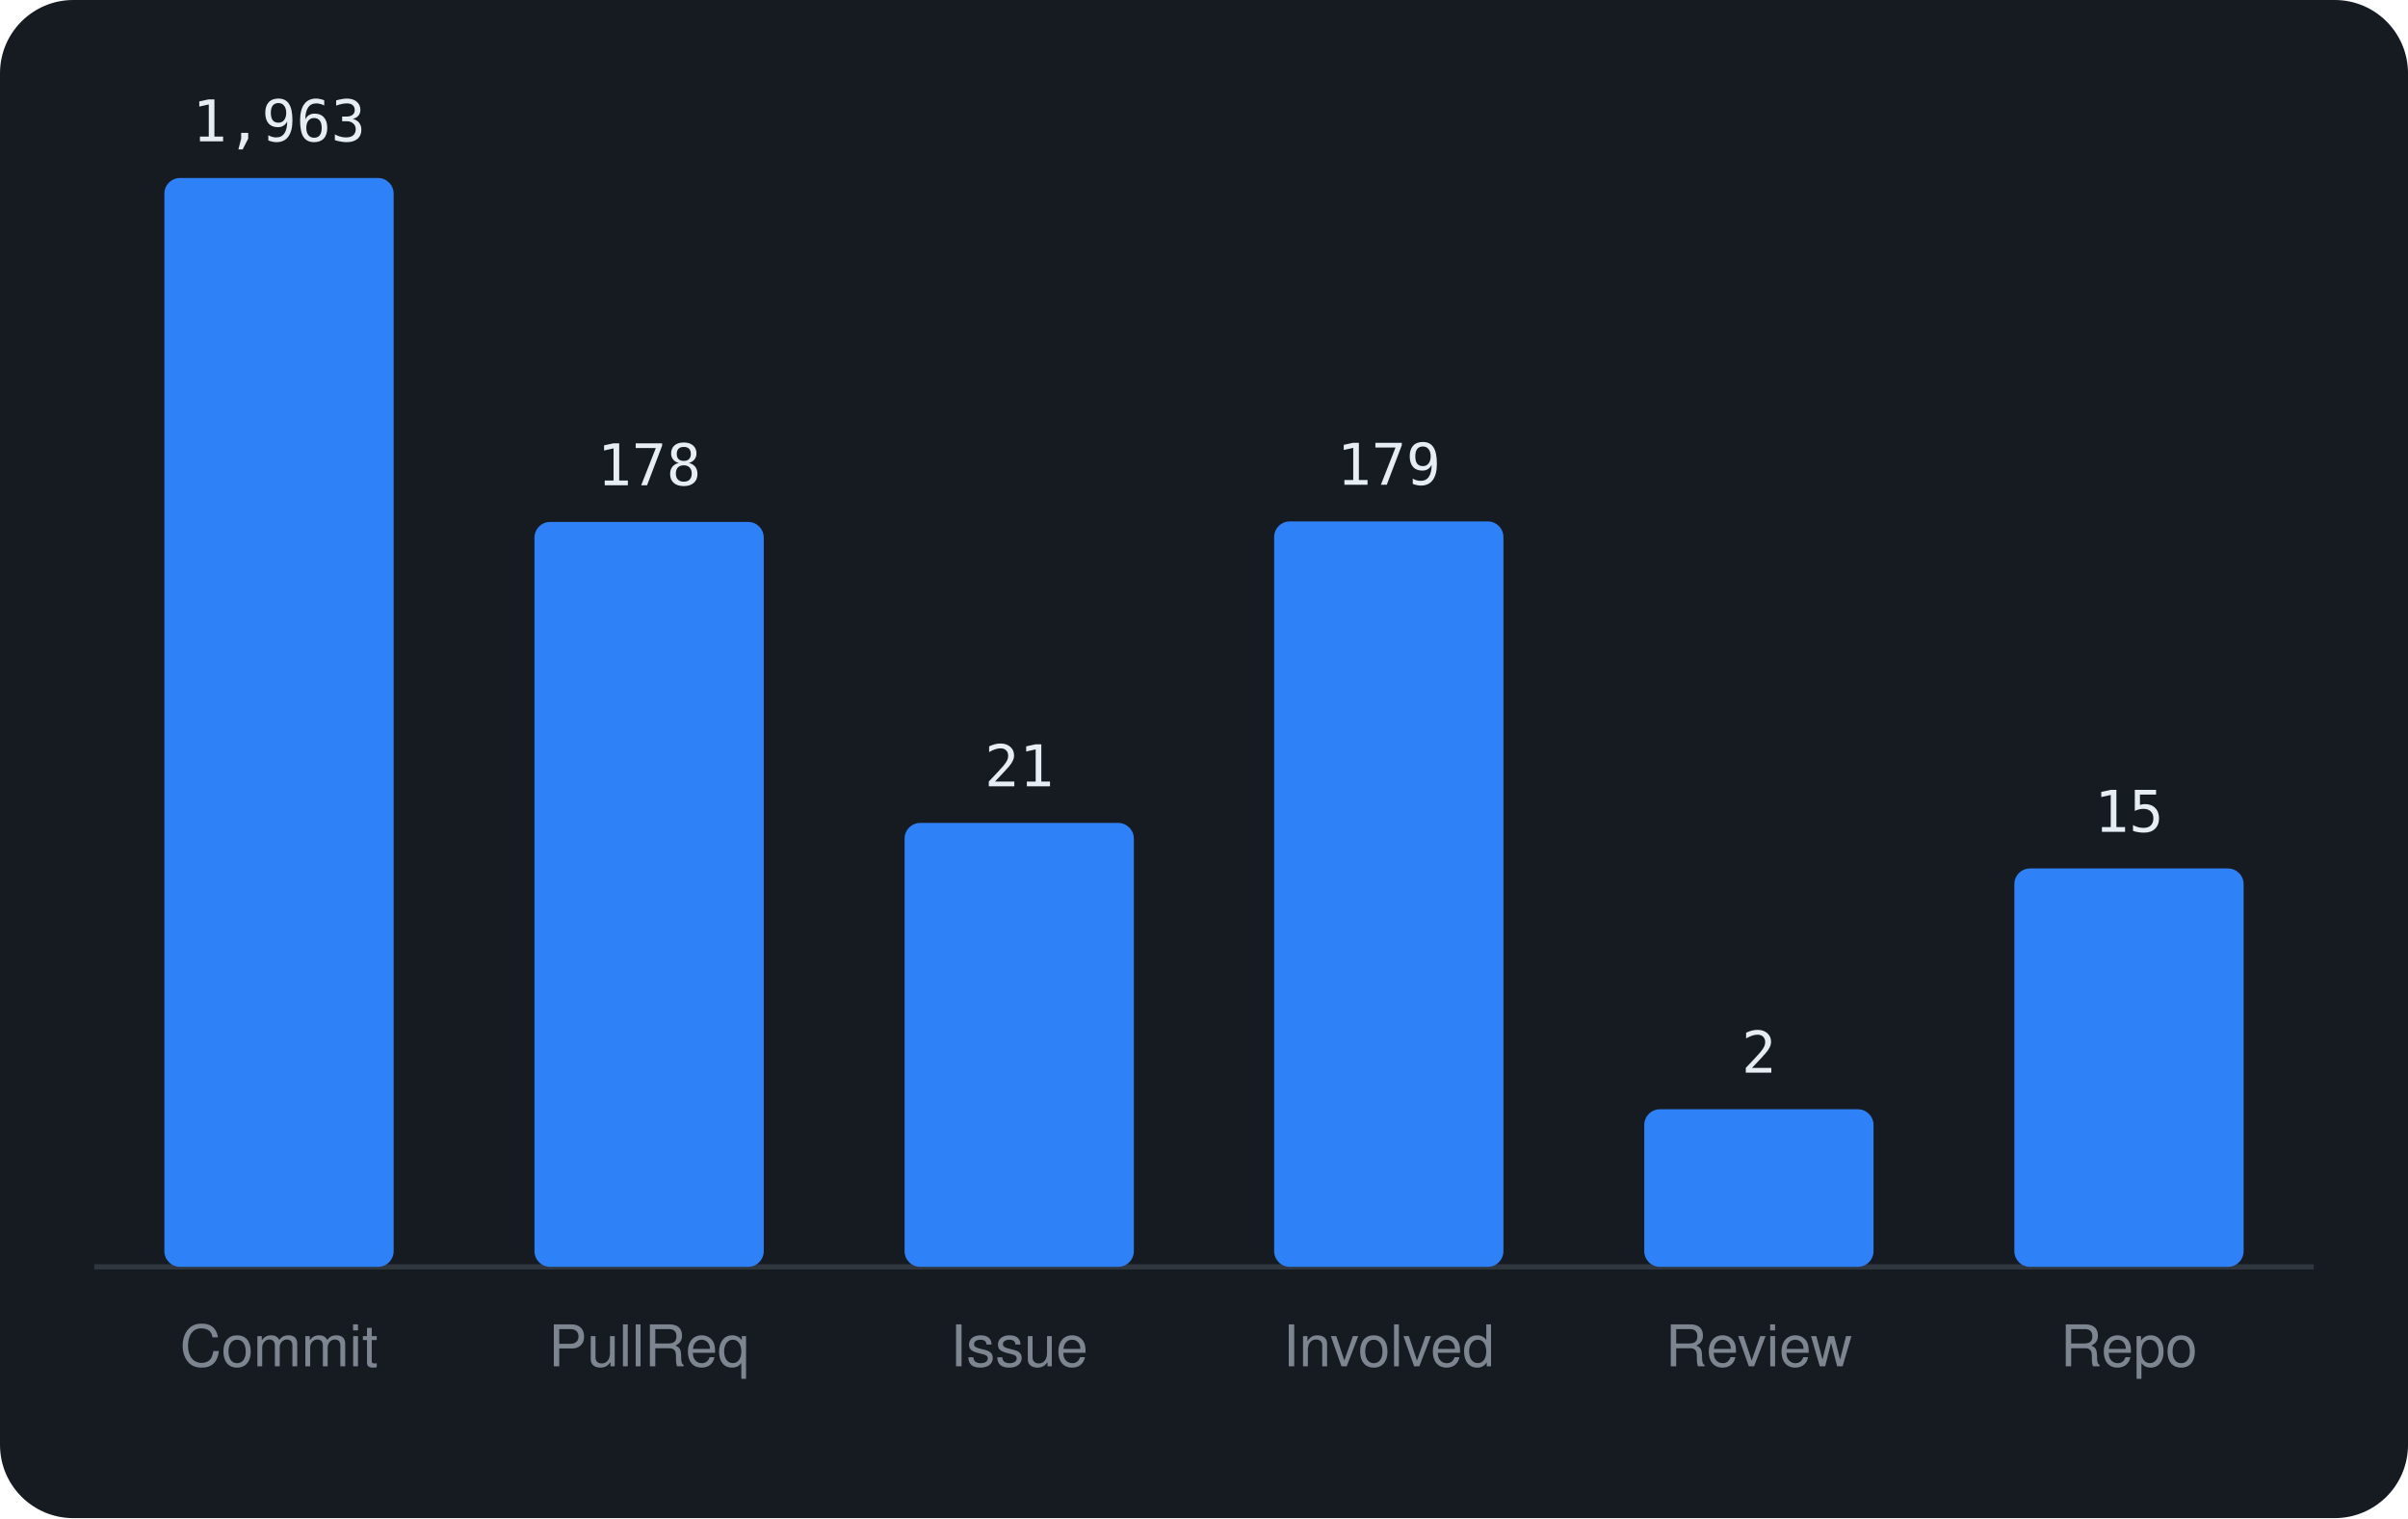
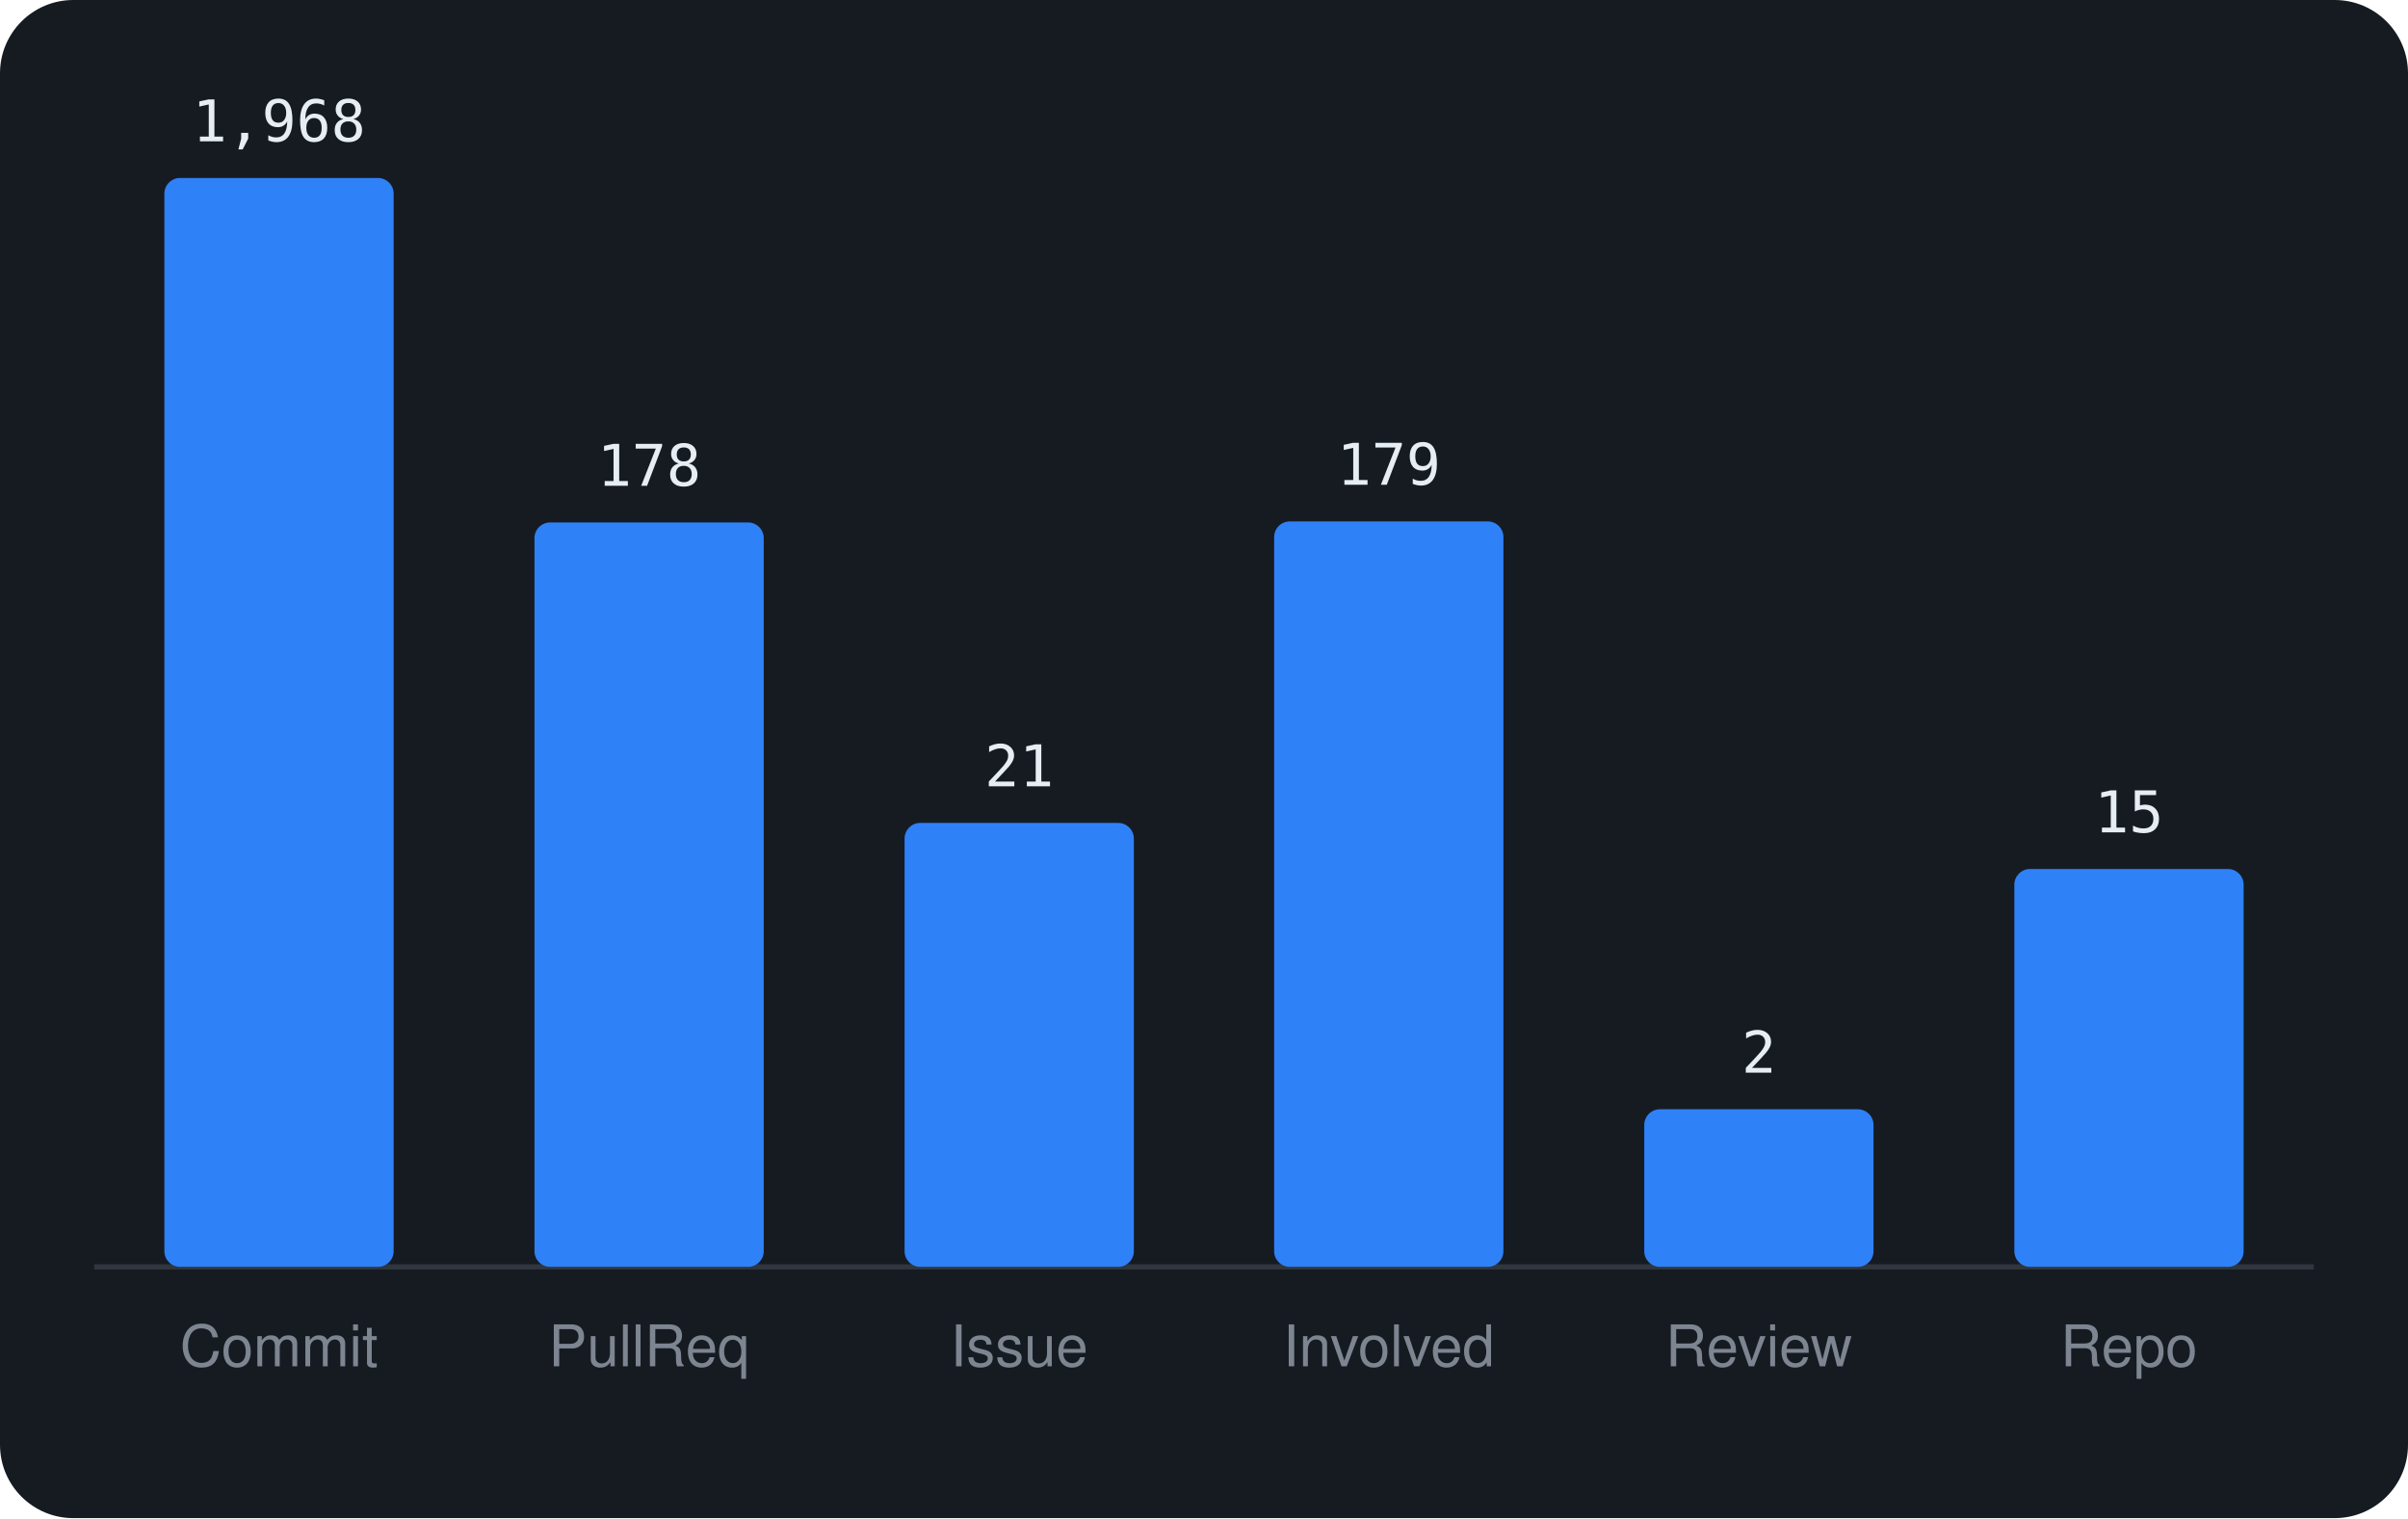
<svg xmlns="http://www.w3.org/2000/svg" viewBox="0 0 460 290" width="460" height="290" font-family="-apple-system,BlinkMacSystemFont,'Segoe UI',Helvetica,Arial,sans-serif">
  <rect width="460" height="290" rx="14" fill="#161b22" />
  <line x1="18" y1="242" x2="442" y2="242" stroke="#30363d" />
  <rect x="31.4" y="34.0" width="43.8" height="208.0" rx="3" fill="#2f81f7" />
-   <text x="53.3" y="27.0" text-anchor="middle" font-size="11" font-family="monospace" fill="#e6edf3">1,963</text>
+   <text x="53.3" y="27.0" text-anchor="middle" font-size="11" font-family="monospace" fill="#e6edf3">1,968</text>
  <text x="53.3" y="261" text-anchor="middle" font-size="11" fill="#7d8590">Commit</text>
-   <rect x="102.1" y="99.7" width="43.8" height="142.3" rx="3" fill="#2f81f7" />
-   <text x="124.0" y="92.7" text-anchor="middle" font-size="11" font-family="monospace" fill="#e6edf3">178</text>
+   <rect x="102.1" y="99.8" width="43.8" height="142.2" rx="3" fill="#2f81f7" />
+   <text x="124.0" y="92.8" text-anchor="middle" font-size="11" font-family="monospace" fill="#e6edf3">178</text>
  <text x="124.0" y="261" text-anchor="middle" font-size="11" fill="#7d8590">PullReq</text>
  <rect x="172.8" y="157.2" width="43.8" height="84.8" rx="3" fill="#2f81f7" />
  <text x="194.7" y="150.2" text-anchor="middle" font-size="11" font-family="monospace" fill="#e6edf3">21</text>
  <text x="194.7" y="261" text-anchor="middle" font-size="11" fill="#7d8590">Issue</text>
  <rect x="243.4" y="99.6" width="43.8" height="142.4" rx="3" fill="#2f81f7" />
  <text x="265.3" y="92.6" text-anchor="middle" font-size="11" font-family="monospace" fill="#e6edf3">179</text>
  <text x="265.3" y="261" text-anchor="middle" font-size="11" fill="#7d8590">Involved</text>
  <rect x="314.1" y="211.9" width="43.8" height="30.1" rx="3" fill="#2f81f7" />
  <text x="336.0" y="204.9" text-anchor="middle" font-size="11" font-family="monospace" fill="#e6edf3">2</text>
  <text x="336.0" y="261" text-anchor="middle" font-size="11" fill="#7d8590">Review</text>
-   <rect x="384.8" y="165.9" width="43.8" height="76.1" rx="3" fill="#2f81f7" />
-   <text x="406.7" y="158.9" text-anchor="middle" font-size="11" font-family="monospace" fill="#e6edf3">15</text>
+   <rect x="384.8" y="166.0" width="43.8" height="76.0" rx="3" fill="#2f81f7" />
+   <text x="406.7" y="159.0" text-anchor="middle" font-size="11" font-family="monospace" fill="#e6edf3">15</text>
  <text x="406.7" y="261" text-anchor="middle" font-size="11" fill="#7d8590">Repo</text>
</svg>
